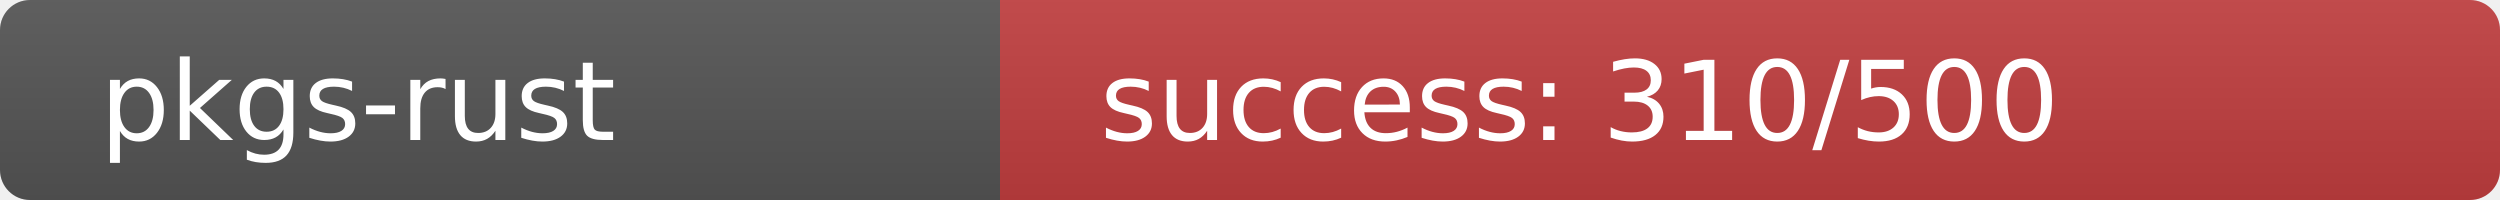
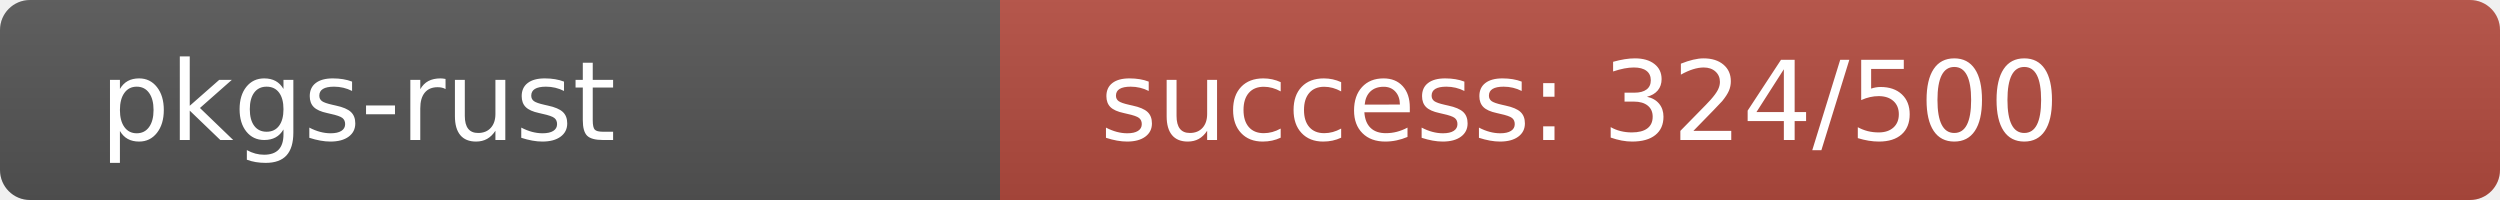
<svg xmlns="http://www.w3.org/2000/svg" width="250" height="20" role="img">
  <linearGradient id="s" x2="0" y2="100%">
    <stop offset="0" stop-color="#bbb" stop-opacity=".1" />
    <stop offset="1" stop-opacity=".1" />
  </linearGradient>
  <clipPath id="r">
    <rect width="250" height="20" rx="3" fill="#fff" />
  </clipPath>
  <g clip-path="url(#r)">
    <rect width="100" height="20" fill="#555" />
-     <rect x="100" width="150" height="20" fill="rgb(194,62,64)" />
+     <rect x="100" width="150" height="20" fill="rgb(180,76,64)" />
    <rect width="250" height="20" fill="url(#s)" />
  </g>
  <g fill="#fff" text-anchor="start" font-family="Verdana,Geneva,DejaVu Sans,sans-serif" text-rendering="geometricPrecision" font-size="110">
    <text x="100" y="140" transform="scale(.1)" fill="#fff">pkgs-rust</text>
-     <text x="1100" y="140" transform="scale(.1)" fill="#fff">success: 310/500</text>
+     <text x="1100" y="140" transform="scale(.1)" fill="#fff">success: 324/500</text>
  </g>
</svg>
